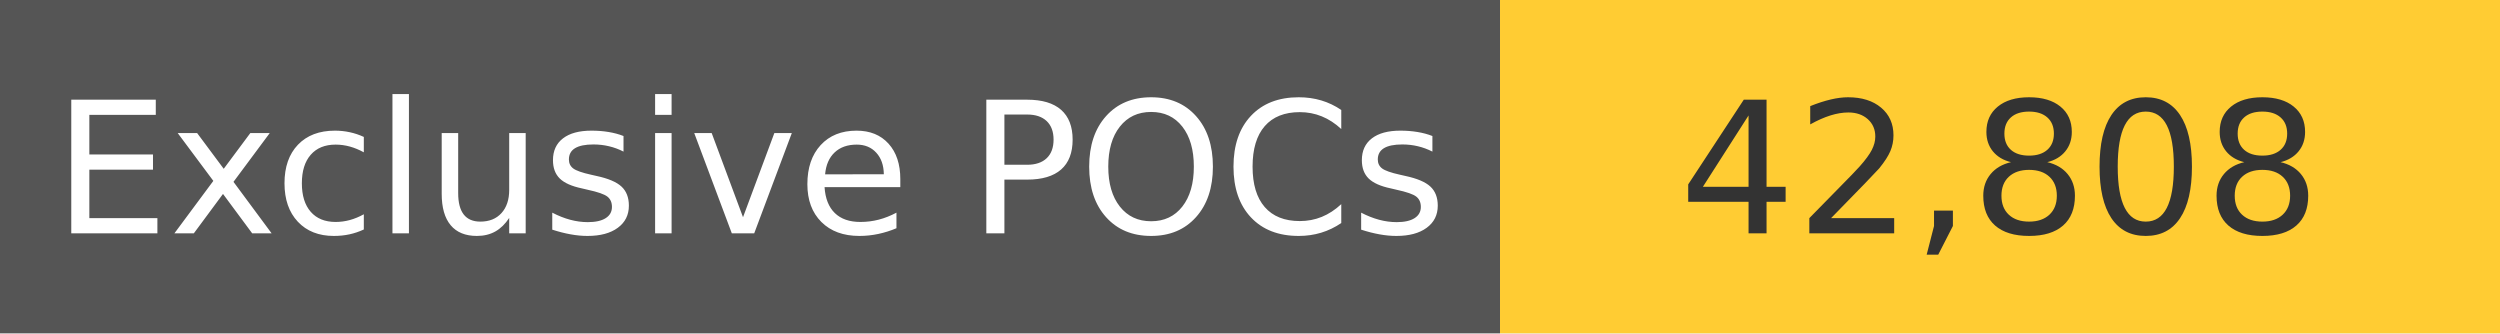
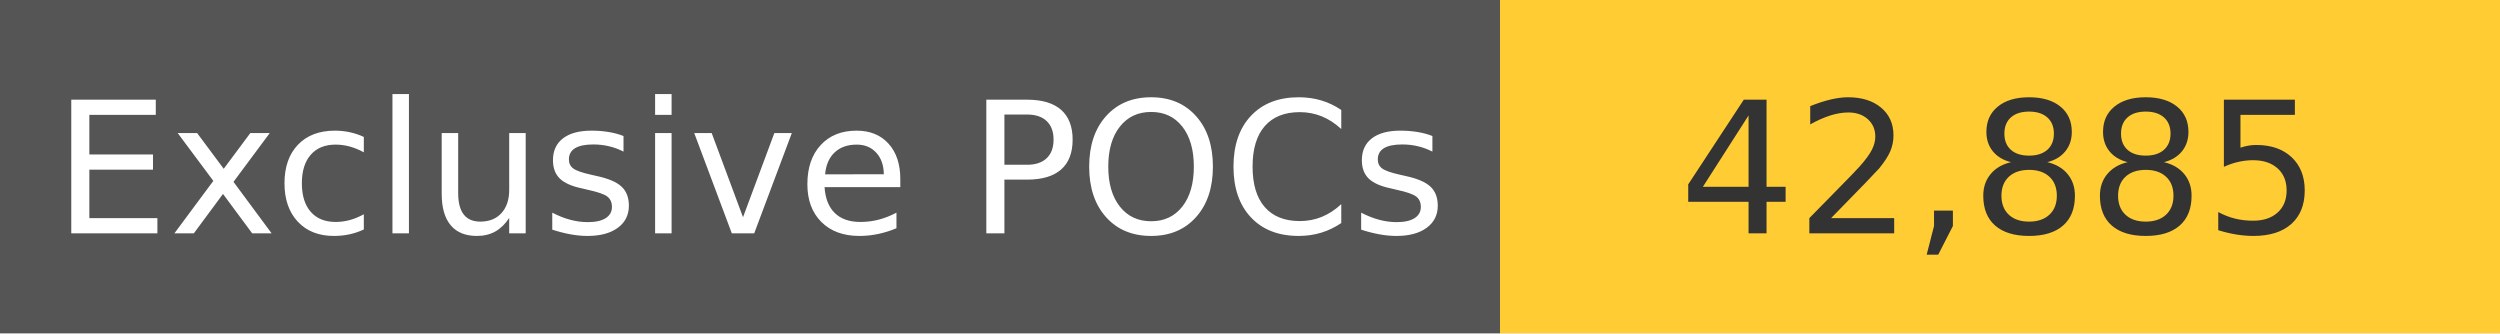
<svg xmlns="http://www.w3.org/2000/svg" width="150" height="20" role="img">
  <linearGradient id="s" x2="0" y2="100%">
    <stop offset="0" stop-color="#bbb" stop-opacity=".1" />
    <stop offset="1" stop-opacity=".1" />
  </linearGradient>
  <g>
    <rect width="90" height="20" fill="#555" />
    <rect x="90" width="267" height="20" fill="#ffcc33" />
  </g>
  <g fill="#fff" text-anchor="middle" font-family="Verdana,Geneva,DejaVu Sans,sans-serif" text-rendering="geometricPrecision" font-size="110">
    <text x="450" y="140" transform="scale(.1)" fill="#fff">
            Exclusive POCs
        </text>
    <text x="1200" y="140" transform="scale(.1)" fill="#333">
-             42,808
+             42,885
        </text>
  </g>
</svg>
